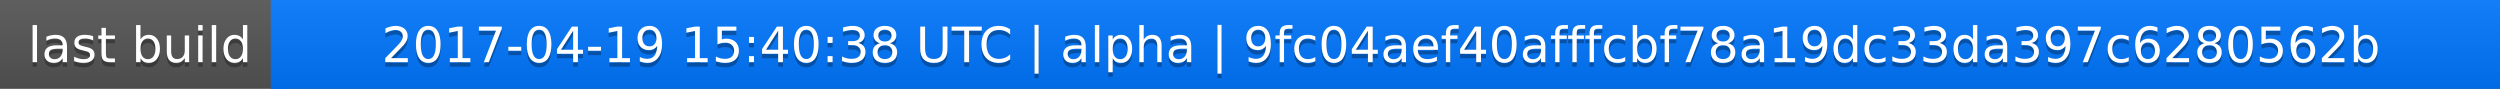
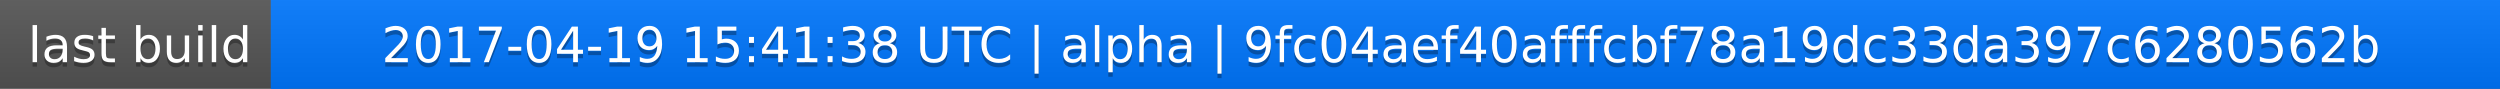
<svg xmlns="http://www.w3.org/2000/svg" width="563" height="20">
  <linearGradient id="a" x2="0" y2="100%">
    <stop offset="0" stop-color="#bbb" stop-opacity=".1" />
    <stop offset="1" stop-opacity=".1" />
  </linearGradient>
  <rect rx="0" width="563" height="20" fill="#555" />
  <rect rx="0" x="61" width="502" height="20" fill="#07f" />
  <path fill="#07f" d="M61 0h4v20h-4z" />
  <rect rx="0" width="563" height="20" fill="url(#a)" />
  <g fill="#fff" text-anchor="middle" font-family="DejaVu Sans,Verdana,Geneva,sans-serif" font-size="11">
    <text x="31.5" y="15" fill="#010101" fill-opacity=".3">last build</text>
    <text x="31.5" y="14">last build</text>
-     <text x="311" y="15" fill="#010101" fill-opacity=".3">2017-04-19 15:40:38 UTC | alpha | 9fc04aef40afffcbf78a19dc33da397c6280562b</text>
-     <text x="311" y="14">2017-04-19 15:40:38 UTC | alpha | 9fc04aef40afffcbf78a19dc33da397c6280562b</text>
+     <text x="311" y="15" fill="#010101" fill-opacity=".3">2017-04-19 15:41:38 UTC | alpha | 9fc04aef40afffcbf78a19dc33da397c6280562b</text>
+     <text x="311" y="14">2017-04-19 15:41:38 UTC | alpha | 9fc04aef40afffcbf78a19dc33da397c6280562b</text>
  </g>
</svg>
